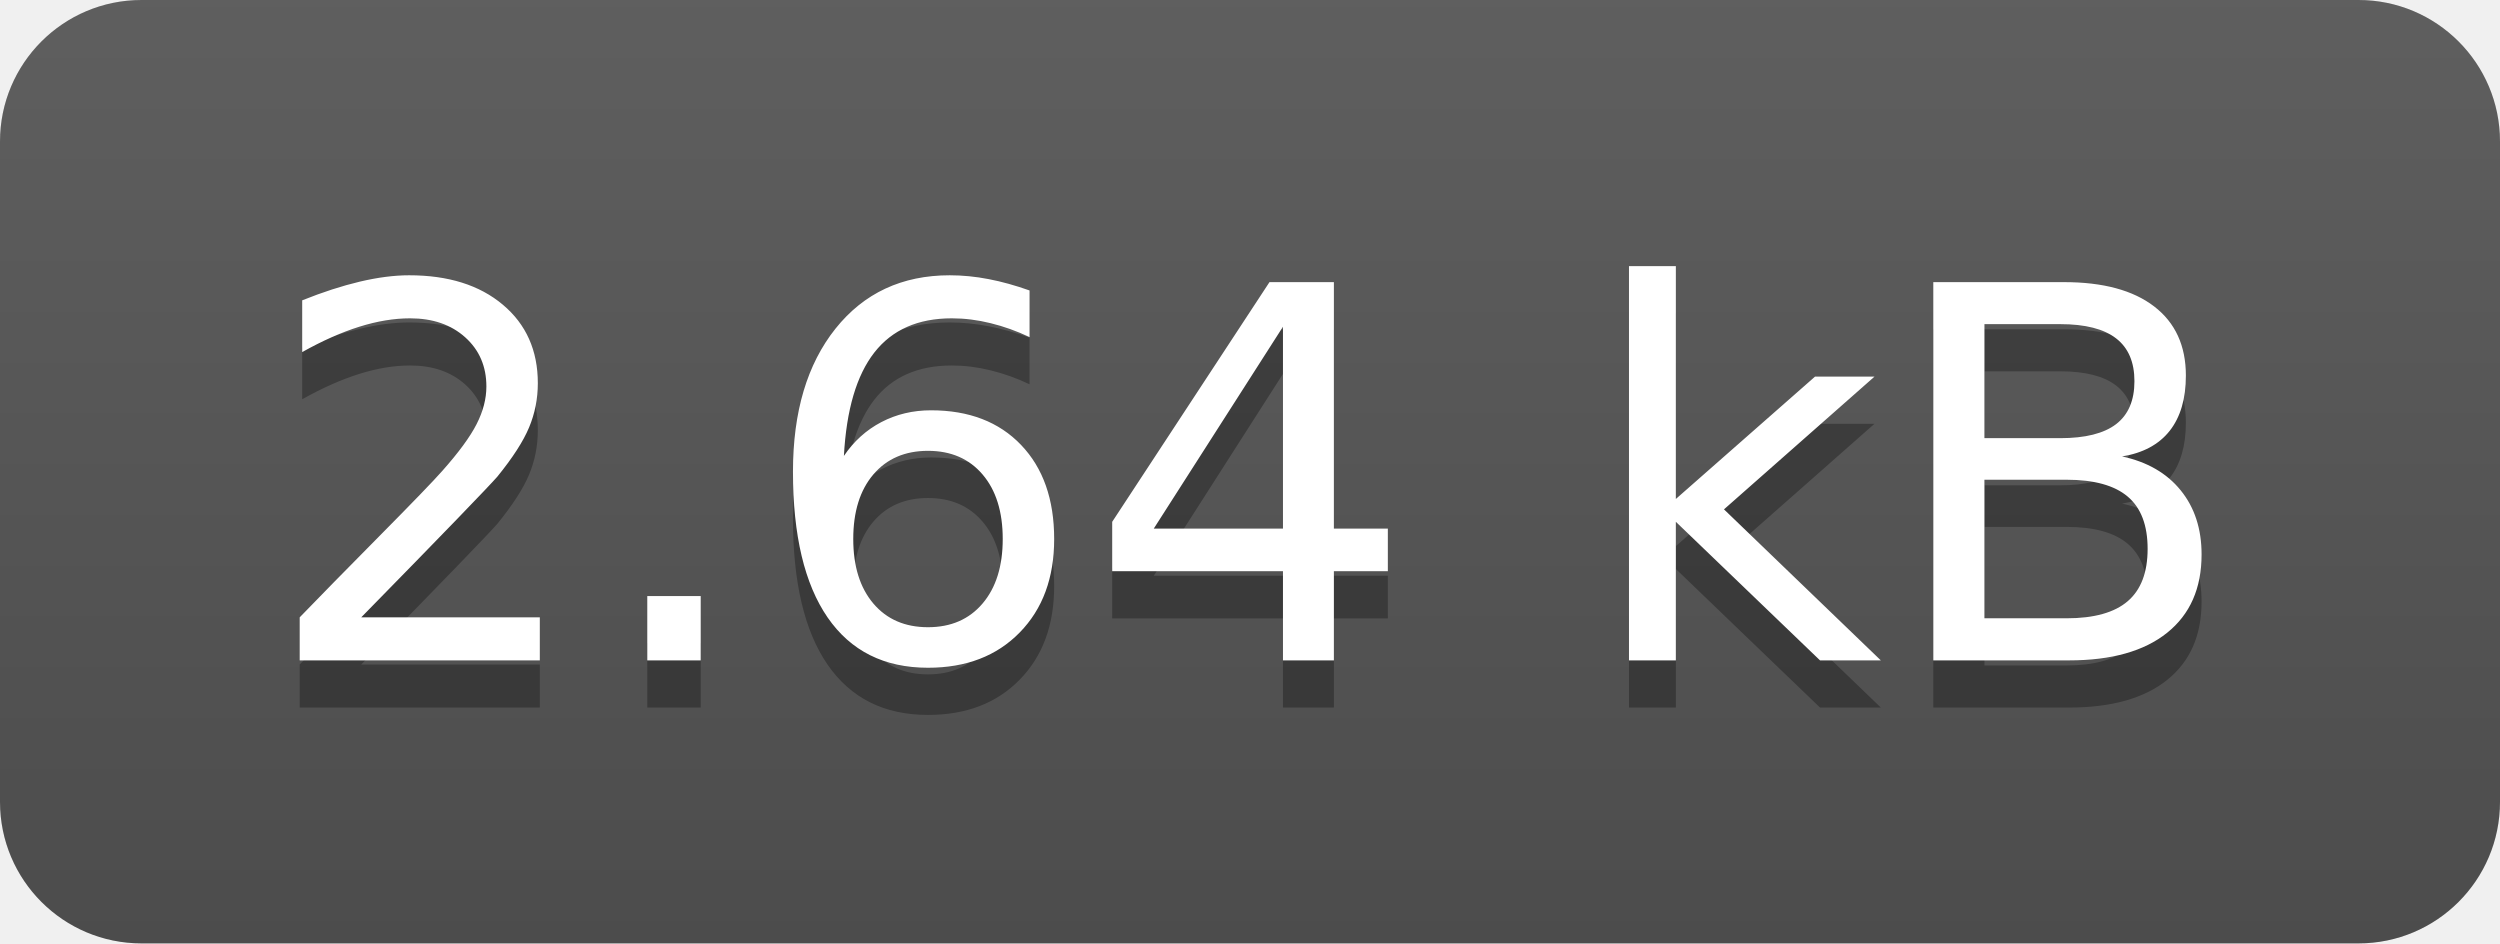
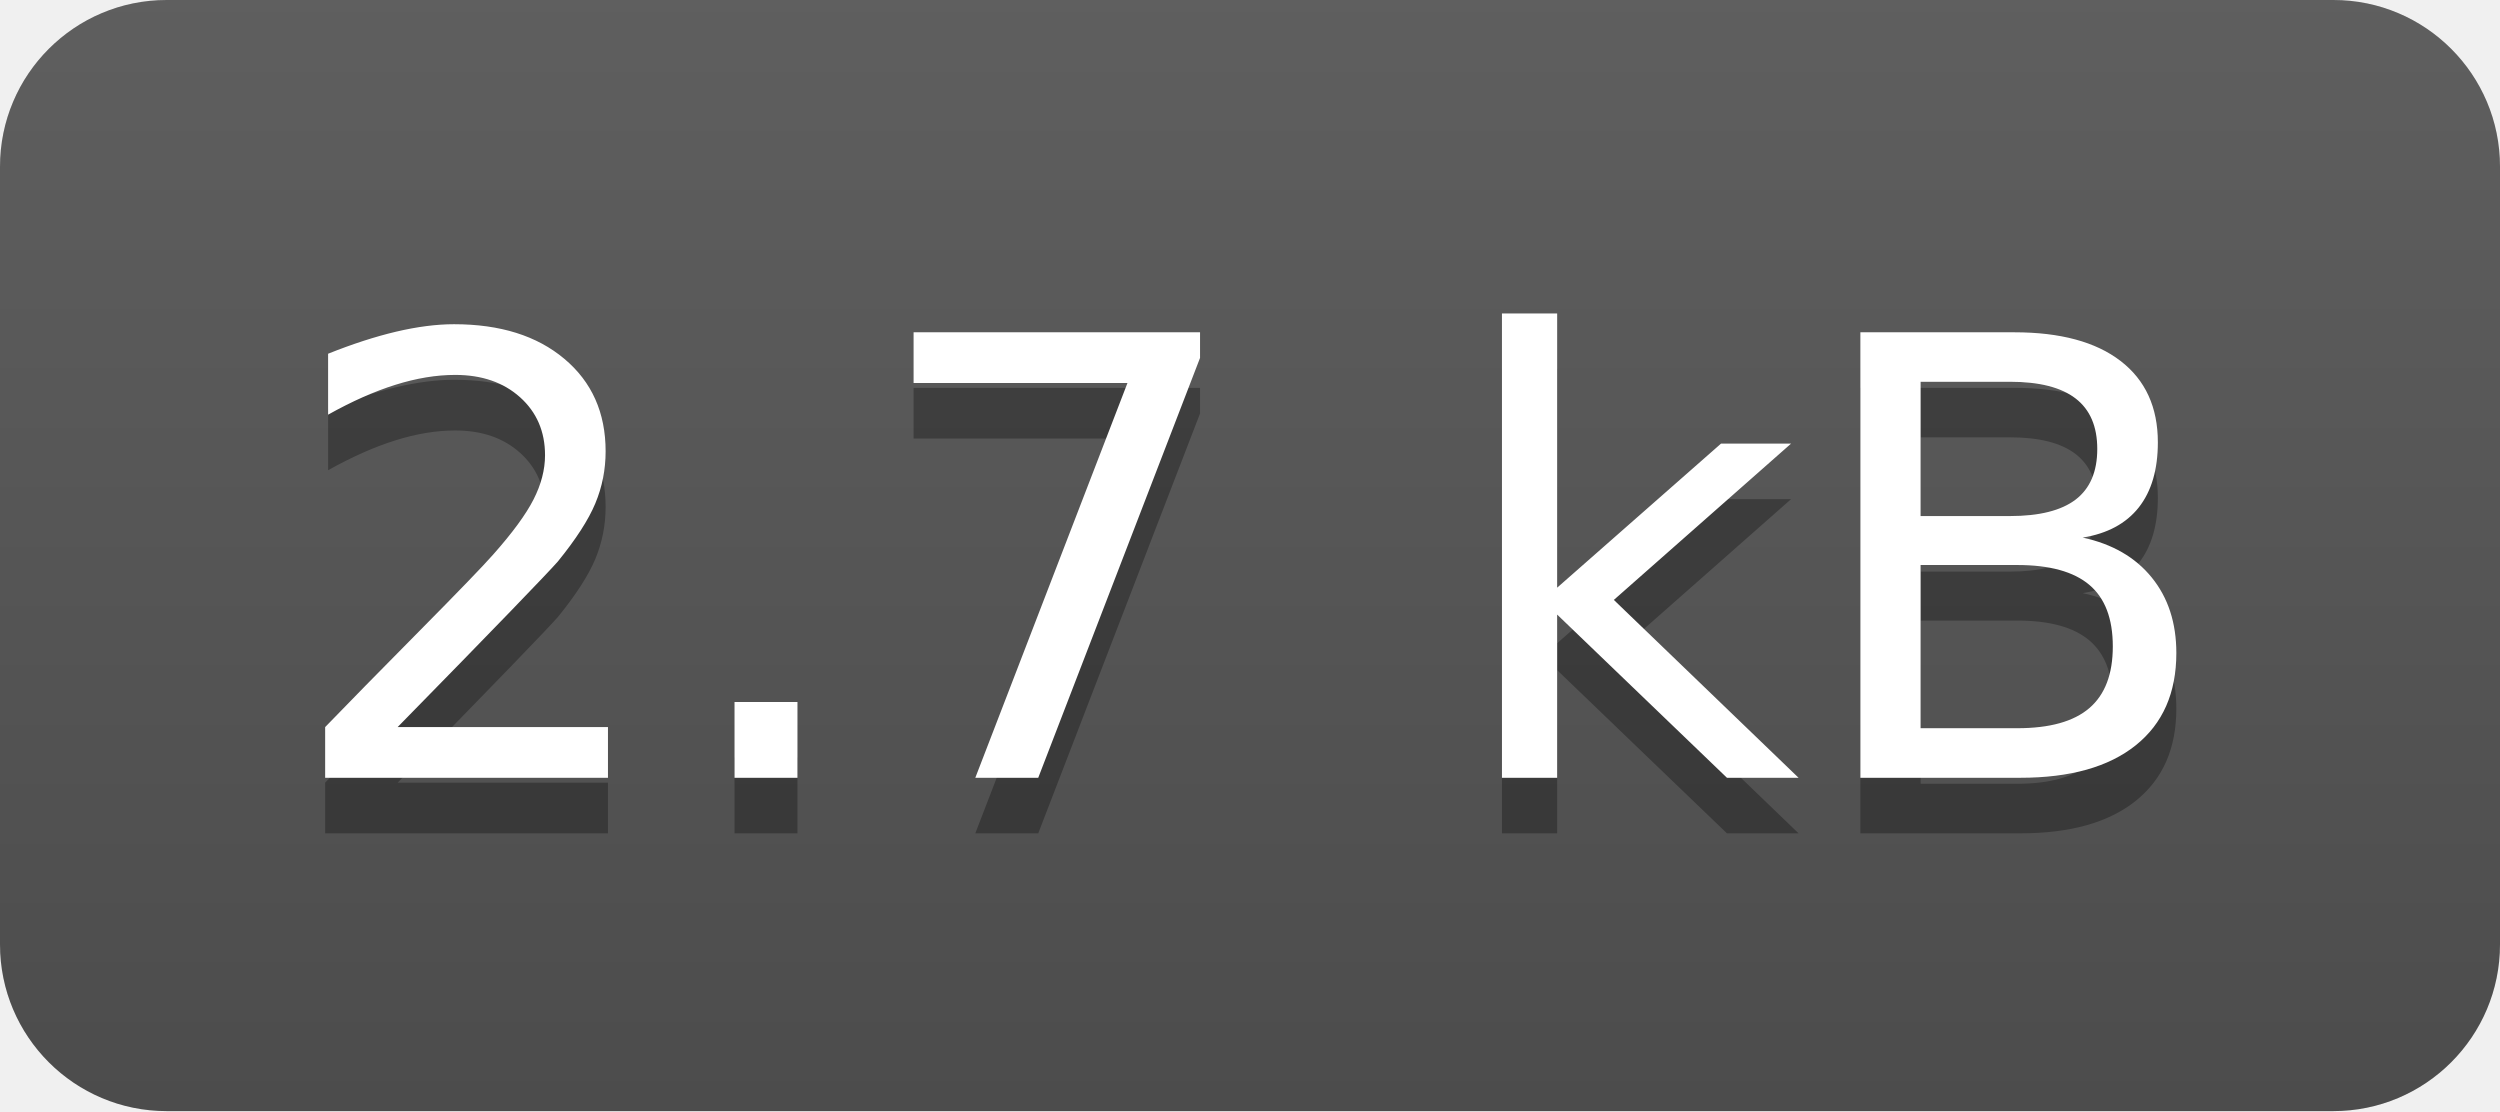
- <svg xmlns="http://www.w3.org/2000/svg" width="53" height="20" role="img" aria-label="2.64 kB">
+ <svg xmlns="http://www.w3.org/2000/svg" width="45" height="20" role="img" aria-label="2.7 kB">
  <linearGradient id="s" x2="0" y2="100%">
    <stop offset="0" stop-color="#bbb" stop-opacity=".1" />
    <stop offset="1" stop-opacity=".1" />
  </linearGradient>
  <clipPath id="r">
-     <rect width="53" height="20" rx="3" fill="#fff" />
+     <rect width="45" height="20" rx="3" fill="#fff" />
  </clipPath>
  <g clip-path="url(#r)">
    <rect width="0" height="20" fill="#555" />
-     <rect x="0" width="53" height="20" fill="#555" />
-     <rect width="53" height="20" fill="url(#s)" />
+     <rect x="0" width="45" height="20" fill="#555" />
+     <rect width="45" height="20" fill="url(#s)" />
  </g>
  <g fill="#fff" text-anchor="middle" font-family="Verdana,Geneva,DejaVu Sans,sans-serif" text-rendering="geometricPrecision" font-size="110">
-     <text aria-hidden="true" x="265" y="150" fill="#010101" fill-opacity=".3" transform="scale(.1)" textLength="430">2.64 kB</text>
-     <text x="265" y="140" transform="scale(.1)" fill="#fff" textLength="430">2.64 kB</text>
+     <text aria-hidden="true" x="225" y="150" fill="#010101" fill-opacity=".3" transform="scale(.1)" textLength="350">2.7 kB</text>
+     <text x="225" y="140" transform="scale(.1)" fill="#fff" textLength="350">2.7 kB</text>
  </g>
</svg>
